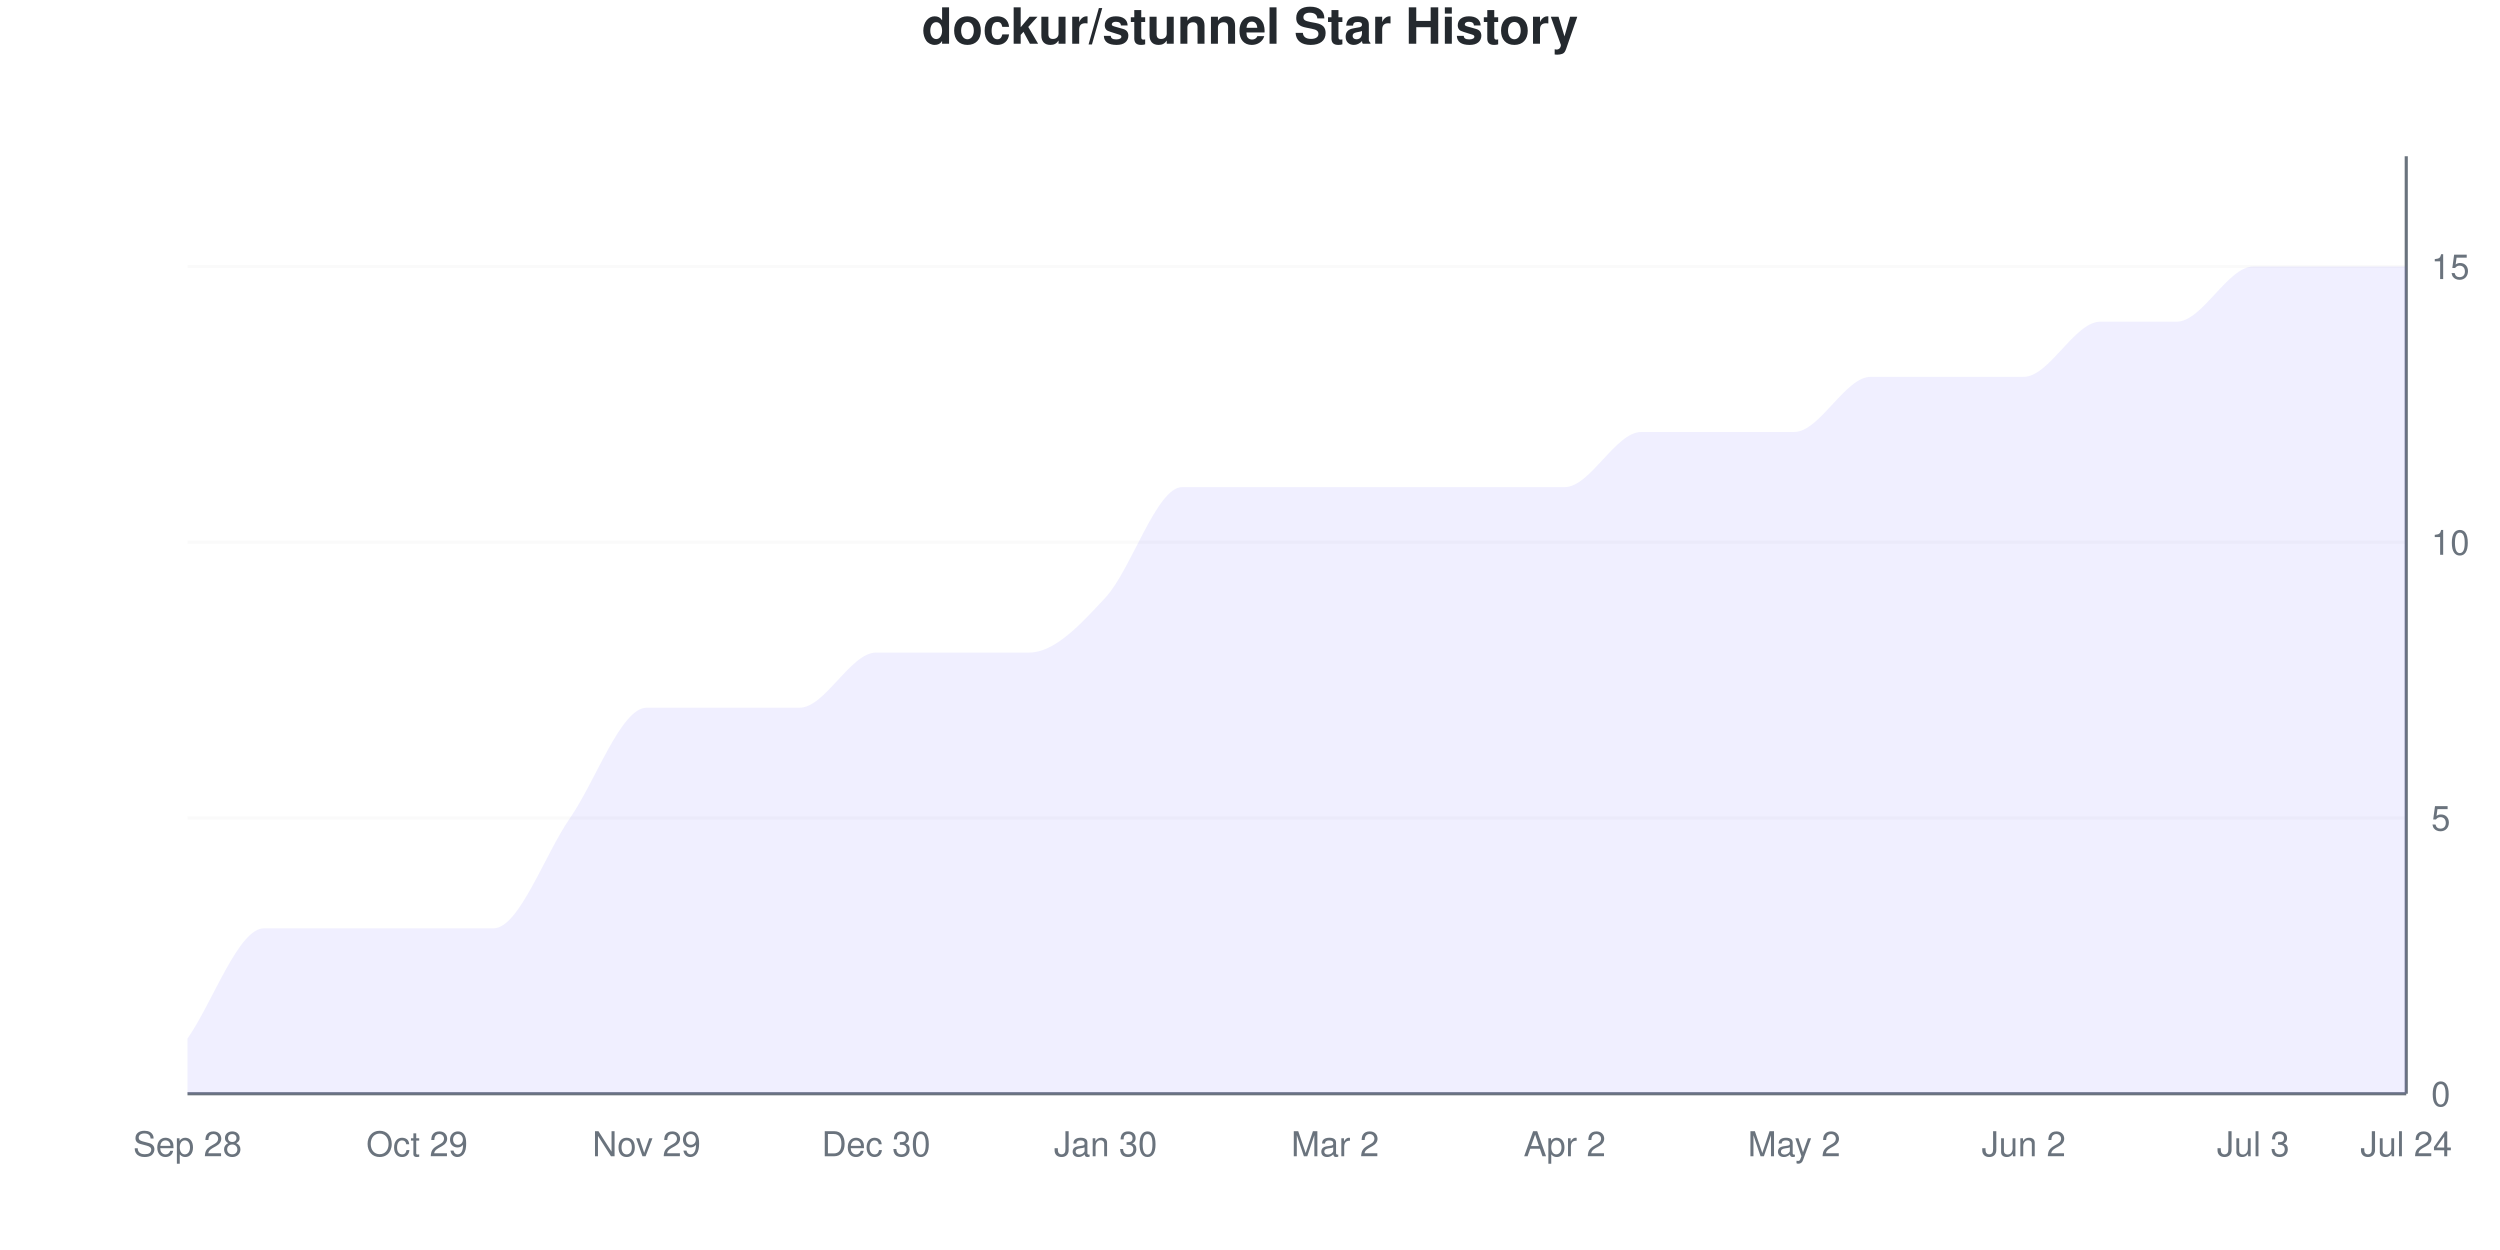
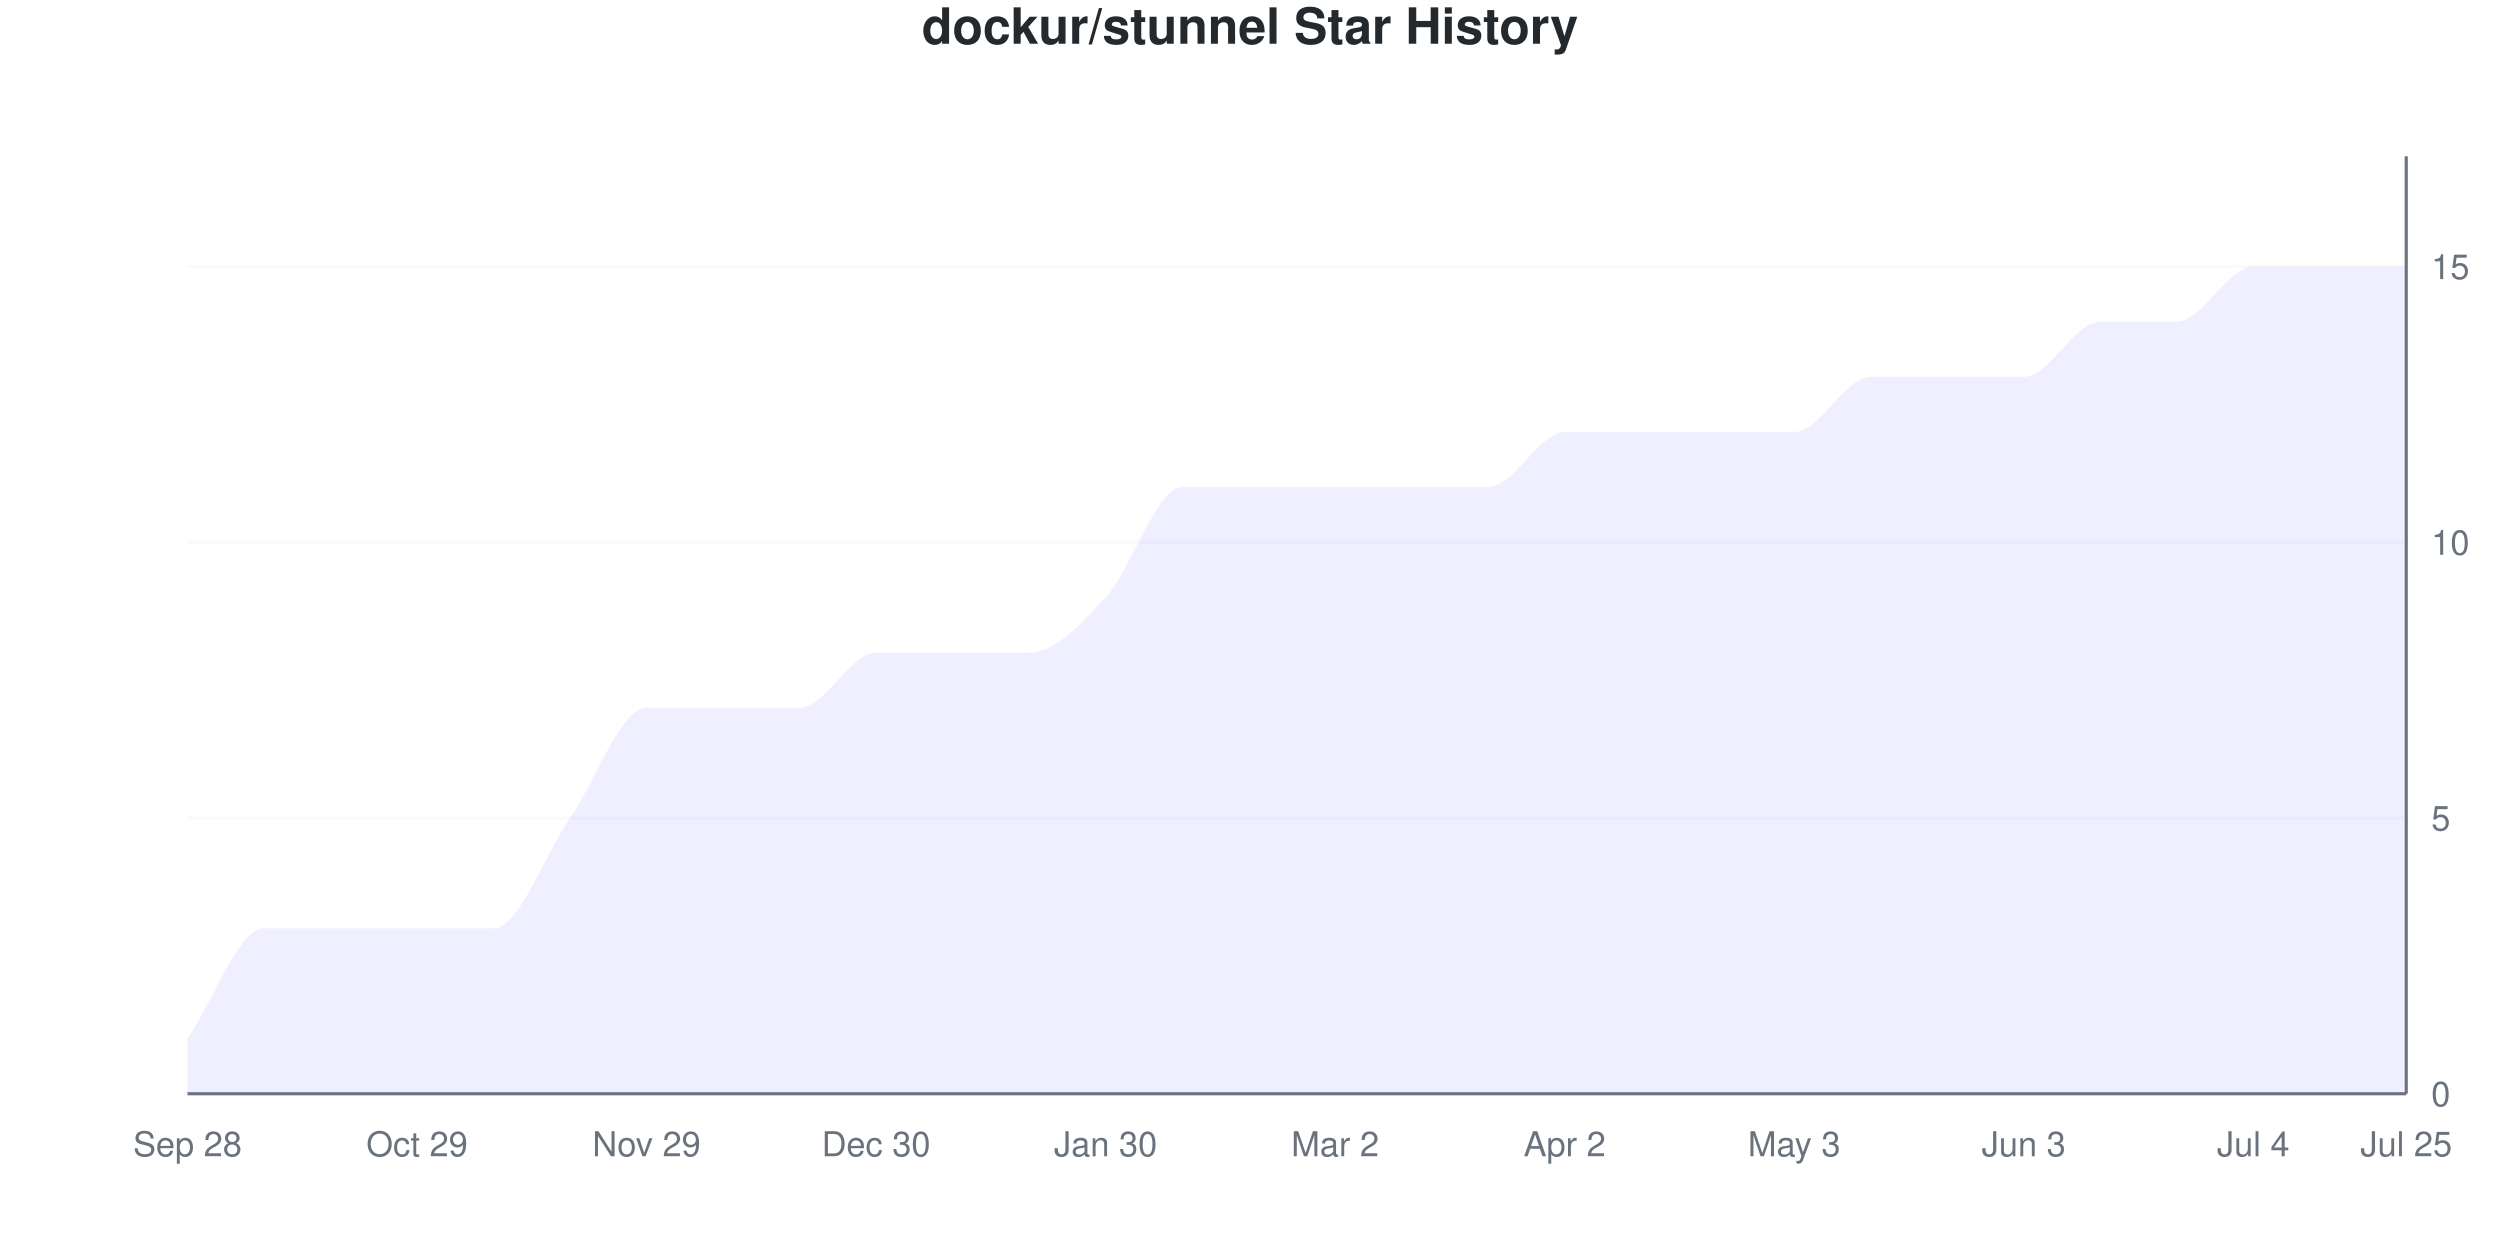
<svg xmlns="http://www.w3.org/2000/svg" viewBox="0 0 800 400" width="800" height="400">
  <style>
    @keyframes drawLine {
      to { stroke-dashoffset: 0; }
    }
    @keyframes fadeInPoint {
      from { opacity: 0; }
      to { opacity: 1; }
    }
    .data-line-0 {
      stroke-dasharray: 1254;
      stroke-dashoffset: 1254;
      animation: drawLine 2s ease-out forwards;
    }
    .data-point {
      opacity: 0;
      animation: fadeInPoint 0.5s ease-out forwards;
    }
    .chart-bg { fill: #fff; }
    .chart-text { fill: #24292e; }
    .chart-muted { fill: #6a737d; }
    .chart-grid { stroke: #eee; }
    .chart-axis { stroke: #6a737d; }
    @media (prefers-color-scheme: dark) {
      .chart-bg { fill: #0d1117; }
      .chart-text { fill: #e6edf3; }
      .chart-muted { fill: #8b949e; }
      .chart-grid { stroke: #21262d; }
      .chart-axis { stroke: #8b949e; }
    }
  </style>
  <rect width="800" height="400" class="chart-bg" />
  <text x="400" y="14" text-anchor="middle" class="chart-text" font-size="16" font-weight="bold" font-family="-apple-system, BlinkMacSystemFont, 'Segoe UI', Helvetica, Arial, sans-serif">dockur/stunnel Star History</text>
  <g class="grid">
    <line x1="60" y1="350" x2="770" y2="350" class="chart-grid" stroke-opacity="0.3" />
    <text x="778" y="354" text-anchor="start" class="chart-muted" font-size="11" font-family="-apple-system, BlinkMacSystemFont, 'Segoe UI', Helvetica, Arial, sans-serif">0</text>
    <line x1="60" y1="261.765" x2="770" y2="261.765" class="chart-grid" stroke-opacity="0.3" />
    <text x="778" y="265.765" text-anchor="start" class="chart-muted" font-size="11" font-family="-apple-system, BlinkMacSystemFont, 'Segoe UI', Helvetica, Arial, sans-serif">5</text>
    <line x1="60" y1="173.529" x2="770" y2="173.529" class="chart-grid" stroke-opacity="0.3" />
    <text x="778" y="177.529" text-anchor="start" class="chart-muted" font-size="11" font-family="-apple-system, BlinkMacSystemFont, 'Segoe UI', Helvetica, Arial, sans-serif">10</text>
    <line x1="60" y1="85.294" x2="770" y2="85.294" class="chart-grid" stroke-opacity="0.3" />
    <text x="778" y="89.294" text-anchor="start" class="chart-muted" font-size="11" font-family="-apple-system, BlinkMacSystemFont, 'Segoe UI', Helvetica, Arial, sans-serif">15</text>
  </g>
  <g class="milestones">
    
  </g>
  <g class="x-axis">
    <text x="60" y="370" text-anchor="middle" class="chart-muted" font-size="11" font-family="-apple-system, BlinkMacSystemFont, 'Segoe UI', Helvetica, Arial, sans-serif">Sep 28</text>
    <text x="133.448" y="370" text-anchor="middle" class="chart-muted" font-size="11" font-family="-apple-system, BlinkMacSystemFont, 'Segoe UI', Helvetica, Arial, sans-serif">Oct 29</text>
    <text x="206.897" y="370" text-anchor="middle" class="chart-muted" font-size="11" font-family="-apple-system, BlinkMacSystemFont, 'Segoe UI', Helvetica, Arial, sans-serif">Nov 29</text>
    <text x="280.345" y="370" text-anchor="middle" class="chart-muted" font-size="11" font-family="-apple-system, BlinkMacSystemFont, 'Segoe UI', Helvetica, Arial, sans-serif">Dec 30</text>
    <text x="353.793" y="370" text-anchor="middle" class="chart-muted" font-size="11" font-family="-apple-system, BlinkMacSystemFont, 'Segoe UI', Helvetica, Arial, sans-serif">Jan 30</text>
    <text x="427.241" y="370" text-anchor="middle" class="chart-muted" font-size="11" font-family="-apple-system, BlinkMacSystemFont, 'Segoe UI', Helvetica, Arial, sans-serif">Mar 2</text>
    <text x="500.69" y="370" text-anchor="middle" class="chart-muted" font-size="11" font-family="-apple-system, BlinkMacSystemFont, 'Segoe UI', Helvetica, Arial, sans-serif">Apr 2</text>
-     <text x="574.138" y="370" text-anchor="middle" class="chart-muted" font-size="11" font-family="-apple-system, BlinkMacSystemFont, 'Segoe UI', Helvetica, Arial, sans-serif">May 2</text>
-     <text x="647.586" y="370" text-anchor="middle" class="chart-muted" font-size="11" font-family="-apple-system, BlinkMacSystemFont, 'Segoe UI', Helvetica, Arial, sans-serif">Jun 2</text>
-     <text x="721.034" y="370" text-anchor="middle" class="chart-muted" font-size="11" font-family="-apple-system, BlinkMacSystemFont, 'Segoe UI', Helvetica, Arial, sans-serif">Jul 3</text>
-     <text x="770" y="370" text-anchor="middle" class="chart-muted" font-size="11" font-family="-apple-system, BlinkMacSystemFont, 'Segoe UI', Helvetica, Arial, sans-serif">Jul 24</text>
+     <text x="574.138" y="370" text-anchor="middle" class="chart-muted" font-size="11" font-family="-apple-system, BlinkMacSystemFont, 'Segoe UI', Helvetica, Arial, sans-serif">May 3</text>
+     <text x="647.586" y="370" text-anchor="middle" class="chart-muted" font-size="11" font-family="-apple-system, BlinkMacSystemFont, 'Segoe UI', Helvetica, Arial, sans-serif">Jun 3</text>
+     <text x="721.034" y="370" text-anchor="middle" class="chart-muted" font-size="11" font-family="-apple-system, BlinkMacSystemFont, 'Segoe UI', Helvetica, Arial, sans-serif">Jul 4</text>
+     <text x="770" y="370" text-anchor="middle" class="chart-muted" font-size="11" font-family="-apple-system, BlinkMacSystemFont, 'Segoe UI', Helvetica, Arial, sans-serif">Jul 25</text>
  </g>
  <line x1="770" y1="50" x2="770" y2="350" class="chart-axis" stroke-width="1" />
  <line x1="60" y1="350" x2="770" y2="350" class="chart-axis" stroke-width="1" />
-   <path d="M60,350 L60,332.353 C68.161,320.588 76.322,297.059 84.483,297.059 C92.644,297.059 100.805,297.059 108.966,297.059 C117.126,297.059 125.287,297.059 133.448,297.059 C141.609,297.059 149.77,297.059 157.931,297.059 C166.092,297.059 174.253,273.529 182.414,261.765 C190.575,250 198.736,226.471 206.897,226.471 C215.057,226.471 223.218,226.471 231.379,226.471 C239.54,226.471 247.701,226.471 255.862,226.471 C264.023,226.471 272.184,208.824 280.345,208.824 C288.506,208.824 296.667,208.824 304.828,208.824 C312.989,208.824 321.149,208.824 329.31,208.824 C337.471,208.824 345.632,200 353.793,191.176 C361.954,182.353 370.115,155.882 378.276,155.882 C386.437,155.882 394.598,155.882 402.759,155.882 C410.92,155.882 419.08,155.882 427.241,155.882 C435.402,155.882 443.563,155.882 451.724,155.882 C459.885,155.882 468.046,155.882 476.207,155.882 C484.368,155.882 492.529,155.882 500.69,155.882 C508.851,155.882 517.011,138.235 525.172,138.235 C533.333,138.235 541.494,138.235 549.655,138.235 C557.816,138.235 565.977,138.235 574.138,138.235 C582.299,138.235 590.46,120.588 598.621,120.588 C606.782,120.588 614.943,120.588 623.103,120.588 C631.264,120.588 639.425,120.588 647.586,120.588 C655.747,120.588 663.908,102.941 672.069,102.941 C680.23,102.941 688.391,102.941 696.552,102.941 C704.713,102.941 712.874,85.294 721.034,85.294 C729.195,85.294 737.356,85.294 745.517,85.294 C753.678,85.294 761.839,85.294 770,85.294 L770,350 L60,350 Z" fill="#6b63ff" fill-opacity="0.1" />
-   <path d="M60,350 L60,332.353 C68.161,320.588 76.322,297.059 84.483,297.059 C92.644,297.059 100.805,297.059 108.966,297.059 C117.126,297.059 125.287,297.059 133.448,297.059 C141.609,297.059 149.77,297.059 157.931,297.059 C166.092,297.059 174.253,273.529 182.414,261.765 C190.575,250 198.736,226.471 206.897,226.471 C215.057,226.471 223.218,226.471 231.379,226.471 C239.54,226.471 247.701,226.471 255.862,226.471 C264.023,226.471 272.184,208.824 280.345,208.824 C288.506,208.824 296.667,208.824 304.828,208.824 C312.989,208.824 321.149,208.824 329.31,208.824 C337.471,208.824 345.632,200 353.793,191.176 C361.954,182.353 370.115,155.882 378.276,155.882 C386.437,155.882 394.598,155.882 402.759,155.882 C410.92,155.882 419.08,155.882 427.241,155.882 C435.402,155.882 443.563,155.882 451.724,155.882 C459.885,155.882 468.046,155.882 476.207,155.882 C484.368,155.882 492.529,155.882 500.69,155.882 C508.851,155.882 517.011,138.235 525.172,138.235 C533.333,138.235 541.494,138.235 549.655,138.235 C557.816,138.235 565.977,138.235 574.138,138.235 C582.299,138.235 590.46,120.588 598.621,120.588 C606.782,120.588 614.943,120.588 623.103,120.588 C631.264,120.588 639.425,120.588 647.586,120.588 C655.747,120.588 663.908,102.941 672.069,102.941 C680.23,102.941 688.391,102.941 696.552,102.941 C704.713,102.941 712.874,85.294 721.034,85.294 C729.195,85.294 737.356,85.294 745.517,85.294 C753.678,85.294 761.839,85.294 770,85.294" fill="none" stroke="#6b63ff" stroke-width="2.5" class="data-line-0" />
+   <path d="M60,350 L60,332.353 C68.161,320.588 76.322,297.059 84.483,297.059 C92.644,297.059 100.805,297.059 108.966,297.059 C117.126,297.059 125.287,297.059 133.448,297.059 C141.609,297.059 149.77,297.059 157.931,297.059 C166.092,297.059 174.253,273.529 182.414,261.765 C190.575,250 198.736,226.471 206.897,226.471 C215.057,226.471 223.218,226.471 231.379,226.471 C239.54,226.471 247.701,226.471 255.862,226.471 C264.023,226.471 272.184,208.824 280.345,208.824 C288.506,208.824 296.667,208.824 304.828,208.824 C312.989,208.824 321.149,208.824 329.31,208.824 C337.471,208.824 345.632,200 353.793,191.176 C361.954,182.353 370.115,155.882 378.276,155.882 C386.437,155.882 394.598,155.882 402.759,155.882 C410.92,155.882 419.08,155.882 427.241,155.882 C435.402,155.882 443.563,155.882 451.724,155.882 C459.885,155.882 468.046,155.882 476.207,155.882 C484.368,155.882 492.529,138.235 500.69,138.235 C508.851,138.235 517.011,138.235 525.172,138.235 C533.333,138.235 541.494,138.235 549.655,138.235 C557.816,138.235 565.977,138.235 574.138,138.235 C582.299,138.235 590.46,120.588 598.621,120.588 C606.782,120.588 614.943,120.588 623.103,120.588 C631.264,120.588 639.425,120.588 647.586,120.588 C655.747,120.588 663.908,102.941 672.069,102.941 C680.23,102.941 688.391,102.941 696.552,102.941 C704.713,102.941 712.874,85.294 721.034,85.294 C729.195,85.294 737.356,85.294 745.517,85.294 C753.678,85.294 761.839,85.294 770,85.294 L770,350 L60,350 Z" fill="#6b63ff" fill-opacity="0.1" />
+   <path d="M60,350 L60,332.353 C68.161,320.588 76.322,297.059 84.483,297.059 C92.644,297.059 100.805,297.059 108.966,297.059 C117.126,297.059 125.287,297.059 133.448,297.059 C141.609,297.059 149.77,297.059 157.931,297.059 C166.092,297.059 174.253,273.529 182.414,261.765 C190.575,250 198.736,226.471 206.897,226.471 C215.057,226.471 223.218,226.471 231.379,226.471 C239.54,226.471 247.701,226.471 255.862,226.471 C264.023,226.471 272.184,208.824 280.345,208.824 C288.506,208.824 296.667,208.824 304.828,208.824 C312.989,208.824 321.149,208.824 329.31,208.824 C337.471,208.824 345.632,200 353.793,191.176 C361.954,182.353 370.115,155.882 378.276,155.882 C386.437,155.882 394.598,155.882 402.759,155.882 C410.92,155.882 419.08,155.882 427.241,155.882 C435.402,155.882 443.563,155.882 451.724,155.882 C459.885,155.882 468.046,155.882 476.207,155.882 C484.368,155.882 492.529,138.235 500.69,138.235 C508.851,138.235 517.011,138.235 525.172,138.235 C533.333,138.235 541.494,138.235 549.655,138.235 C557.816,138.235 565.977,138.235 574.138,138.235 C582.299,138.235 590.46,120.588 598.621,120.588 C606.782,120.588 614.943,120.588 623.103,120.588 C631.264,120.588 639.425,120.588 647.586,120.588 C655.747,120.588 663.908,102.941 672.069,102.941 C680.23,102.941 688.391,102.941 696.552,102.941 C704.713,102.941 712.874,85.294 721.034,85.294 C729.195,85.294 737.356,85.294 745.517,85.294 C753.678,85.294 761.839,85.294 770,85.294" fill="none" stroke="#6b63ff" stroke-width="2.5" class="data-line-0" />
  <g class="points">
    <circle cx="60" cy="332.353" r="4" fill="#6b63ff" class="data-point" style="animation-delay: 1.50s" />
    <circle cx="84.483" cy="297.059" r="4" fill="#6b63ff" class="data-point" style="animation-delay: 1.55s" />
    <circle cx="108.966" cy="297.059" r="4" fill="#6b63ff" class="data-point" style="animation-delay: 1.60s" />
    <circle cx="133.448" cy="297.059" r="4" fill="#6b63ff" class="data-point" style="animation-delay: 1.65s" />
    <circle cx="157.931" cy="297.059" r="4" fill="#6b63ff" class="data-point" style="animation-delay: 1.70s" />
    <circle cx="182.414" cy="261.765" r="4" fill="#6b63ff" class="data-point" style="animation-delay: 1.75s" />
    <circle cx="206.897" cy="226.471" r="4" fill="#6b63ff" class="data-point" style="animation-delay: 1.80s" />
    <circle cx="231.379" cy="226.471" r="4" fill="#6b63ff" class="data-point" style="animation-delay: 1.85s" />
    <circle cx="255.862" cy="226.471" r="4" fill="#6b63ff" class="data-point" style="animation-delay: 1.90s" />
    <circle cx="280.345" cy="208.824" r="4" fill="#6b63ff" class="data-point" style="animation-delay: 1.95s" />
    <circle cx="304.828" cy="208.824" r="4" fill="#6b63ff" class="data-point" style="animation-delay: 2.00s" />
    <circle cx="329.31" cy="208.824" r="4" fill="#6b63ff" class="data-point" style="animation-delay: 2.05s" />
    <circle cx="353.793" cy="191.176" r="4" fill="#6b63ff" class="data-point" style="animation-delay: 2.10s" />
    <circle cx="378.276" cy="155.882" r="4" fill="#6b63ff" class="data-point" style="animation-delay: 2.15s" />
    <circle cx="402.759" cy="155.882" r="4" fill="#6b63ff" class="data-point" style="animation-delay: 2.20s" />
    <circle cx="427.241" cy="155.882" r="4" fill="#6b63ff" class="data-point" style="animation-delay: 2.25s" />
    <circle cx="451.724" cy="155.882" r="4" fill="#6b63ff" class="data-point" style="animation-delay: 2.30s" />
    <circle cx="476.207" cy="155.882" r="4" fill="#6b63ff" class="data-point" style="animation-delay: 2.35s" />
-     <circle cx="500.69" cy="155.882" r="4" fill="#6b63ff" class="data-point" style="animation-delay: 2.40s" />
+     <circle cx="500.69" cy="138.235" r="4" fill="#6b63ff" class="data-point" style="animation-delay: 2.40s" />
    <circle cx="525.172" cy="138.235" r="4" fill="#6b63ff" class="data-point" style="animation-delay: 2.45s" />
    <circle cx="549.655" cy="138.235" r="4" fill="#6b63ff" class="data-point" style="animation-delay: 2.50s" />
    <circle cx="574.138" cy="138.235" r="4" fill="#6b63ff" class="data-point" style="animation-delay: 2.55s" />
    <circle cx="598.621" cy="120.588" r="4" fill="#6b63ff" class="data-point" style="animation-delay: 2.60s" />
    <circle cx="623.103" cy="120.588" r="4" fill="#6b63ff" class="data-point" style="animation-delay: 2.65s" />
    <circle cx="647.586" cy="120.588" r="4" fill="#6b63ff" class="data-point" style="animation-delay: 2.70s" />
    <circle cx="672.069" cy="102.941" r="4" fill="#6b63ff" class="data-point" style="animation-delay: 2.75s" />
    <circle cx="696.552" cy="102.941" r="4" fill="#6b63ff" class="data-point" style="animation-delay: 2.80s" />
    <circle cx="721.034" cy="85.294" r="4" fill="#6b63ff" class="data-point" style="animation-delay: 2.85s" />
    <circle cx="745.517" cy="85.294" r="4" fill="#6b63ff" class="data-point" style="animation-delay: 2.90s" />
    <circle cx="770" cy="85.294" r="4" fill="#6b63ff" class="data-point" style="animation-delay: 2.95s" />
  </g>
</svg>
